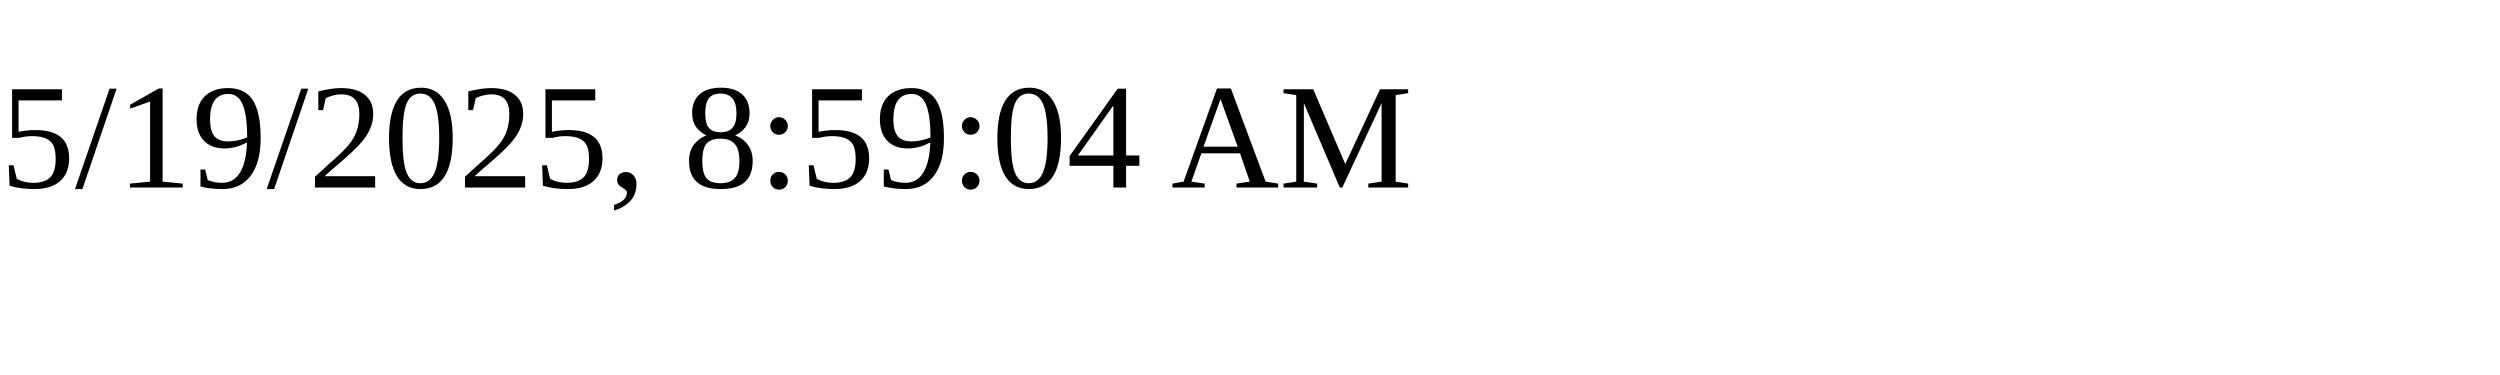
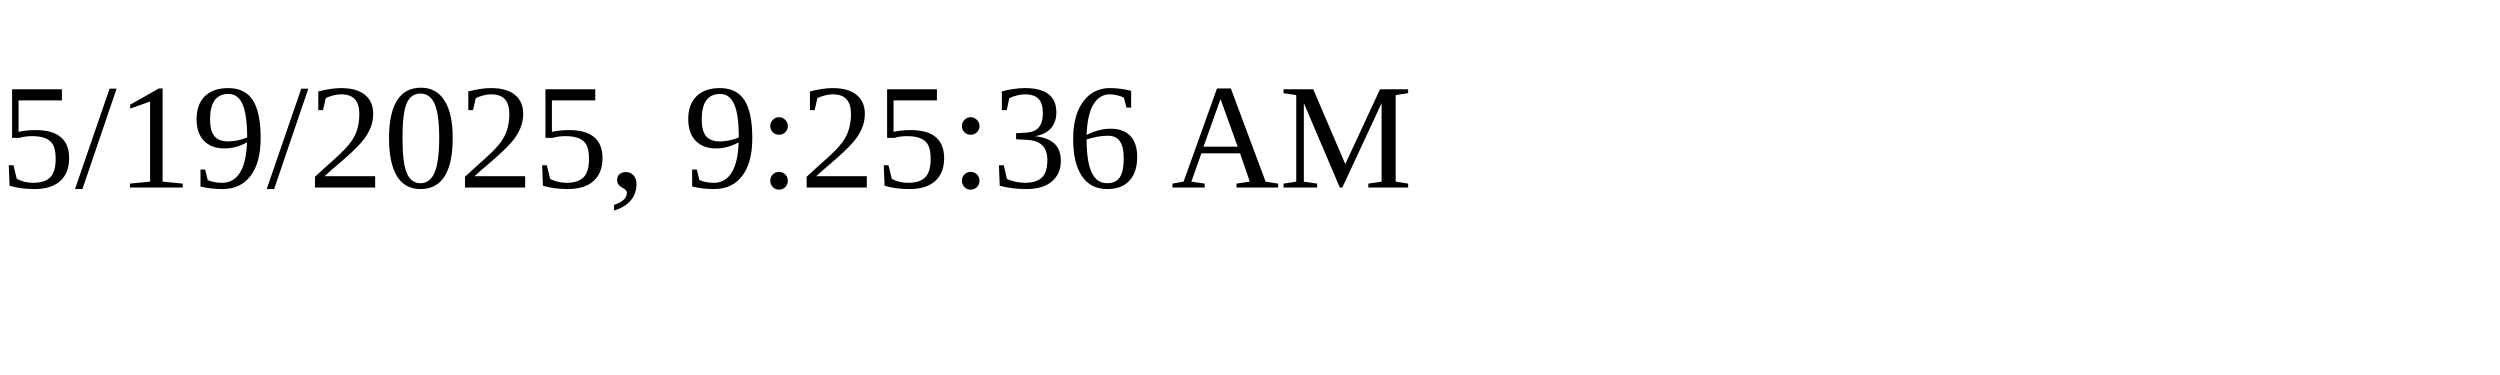
<svg xmlns="http://www.w3.org/2000/svg" height="30" width="200">
-   <text x="0" y="15">5/19/2025, 8:59:04 AM</text>
+   <text x="0" y="15">5/19/2025, 9:25:36 AM</text>
</svg>
